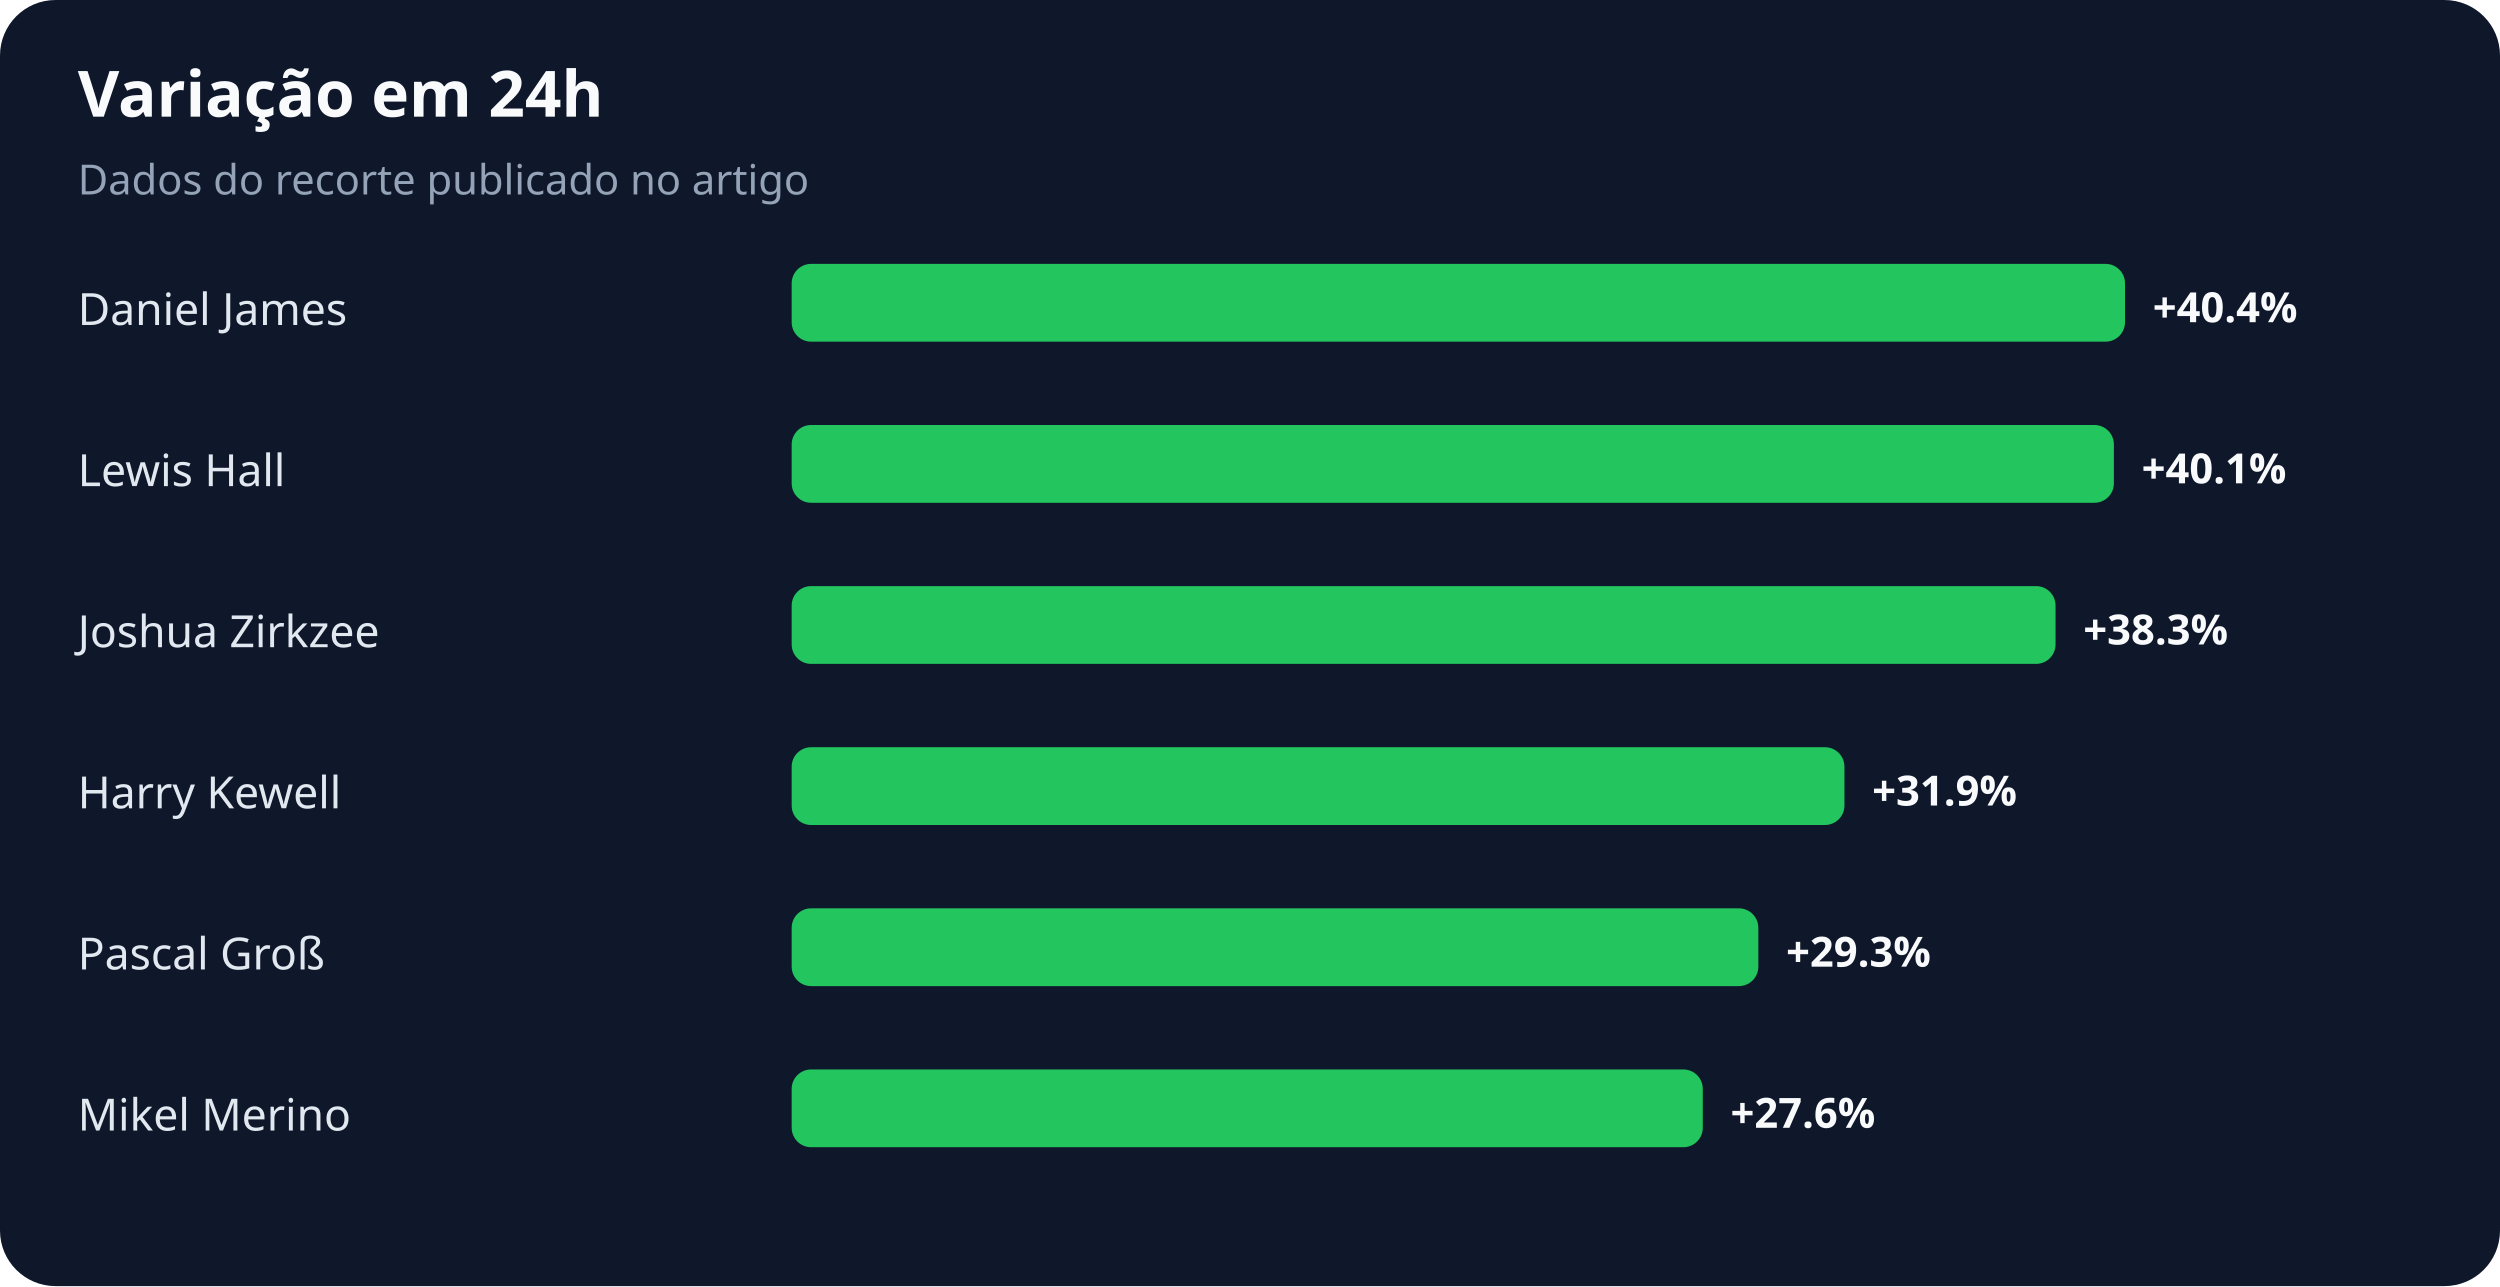
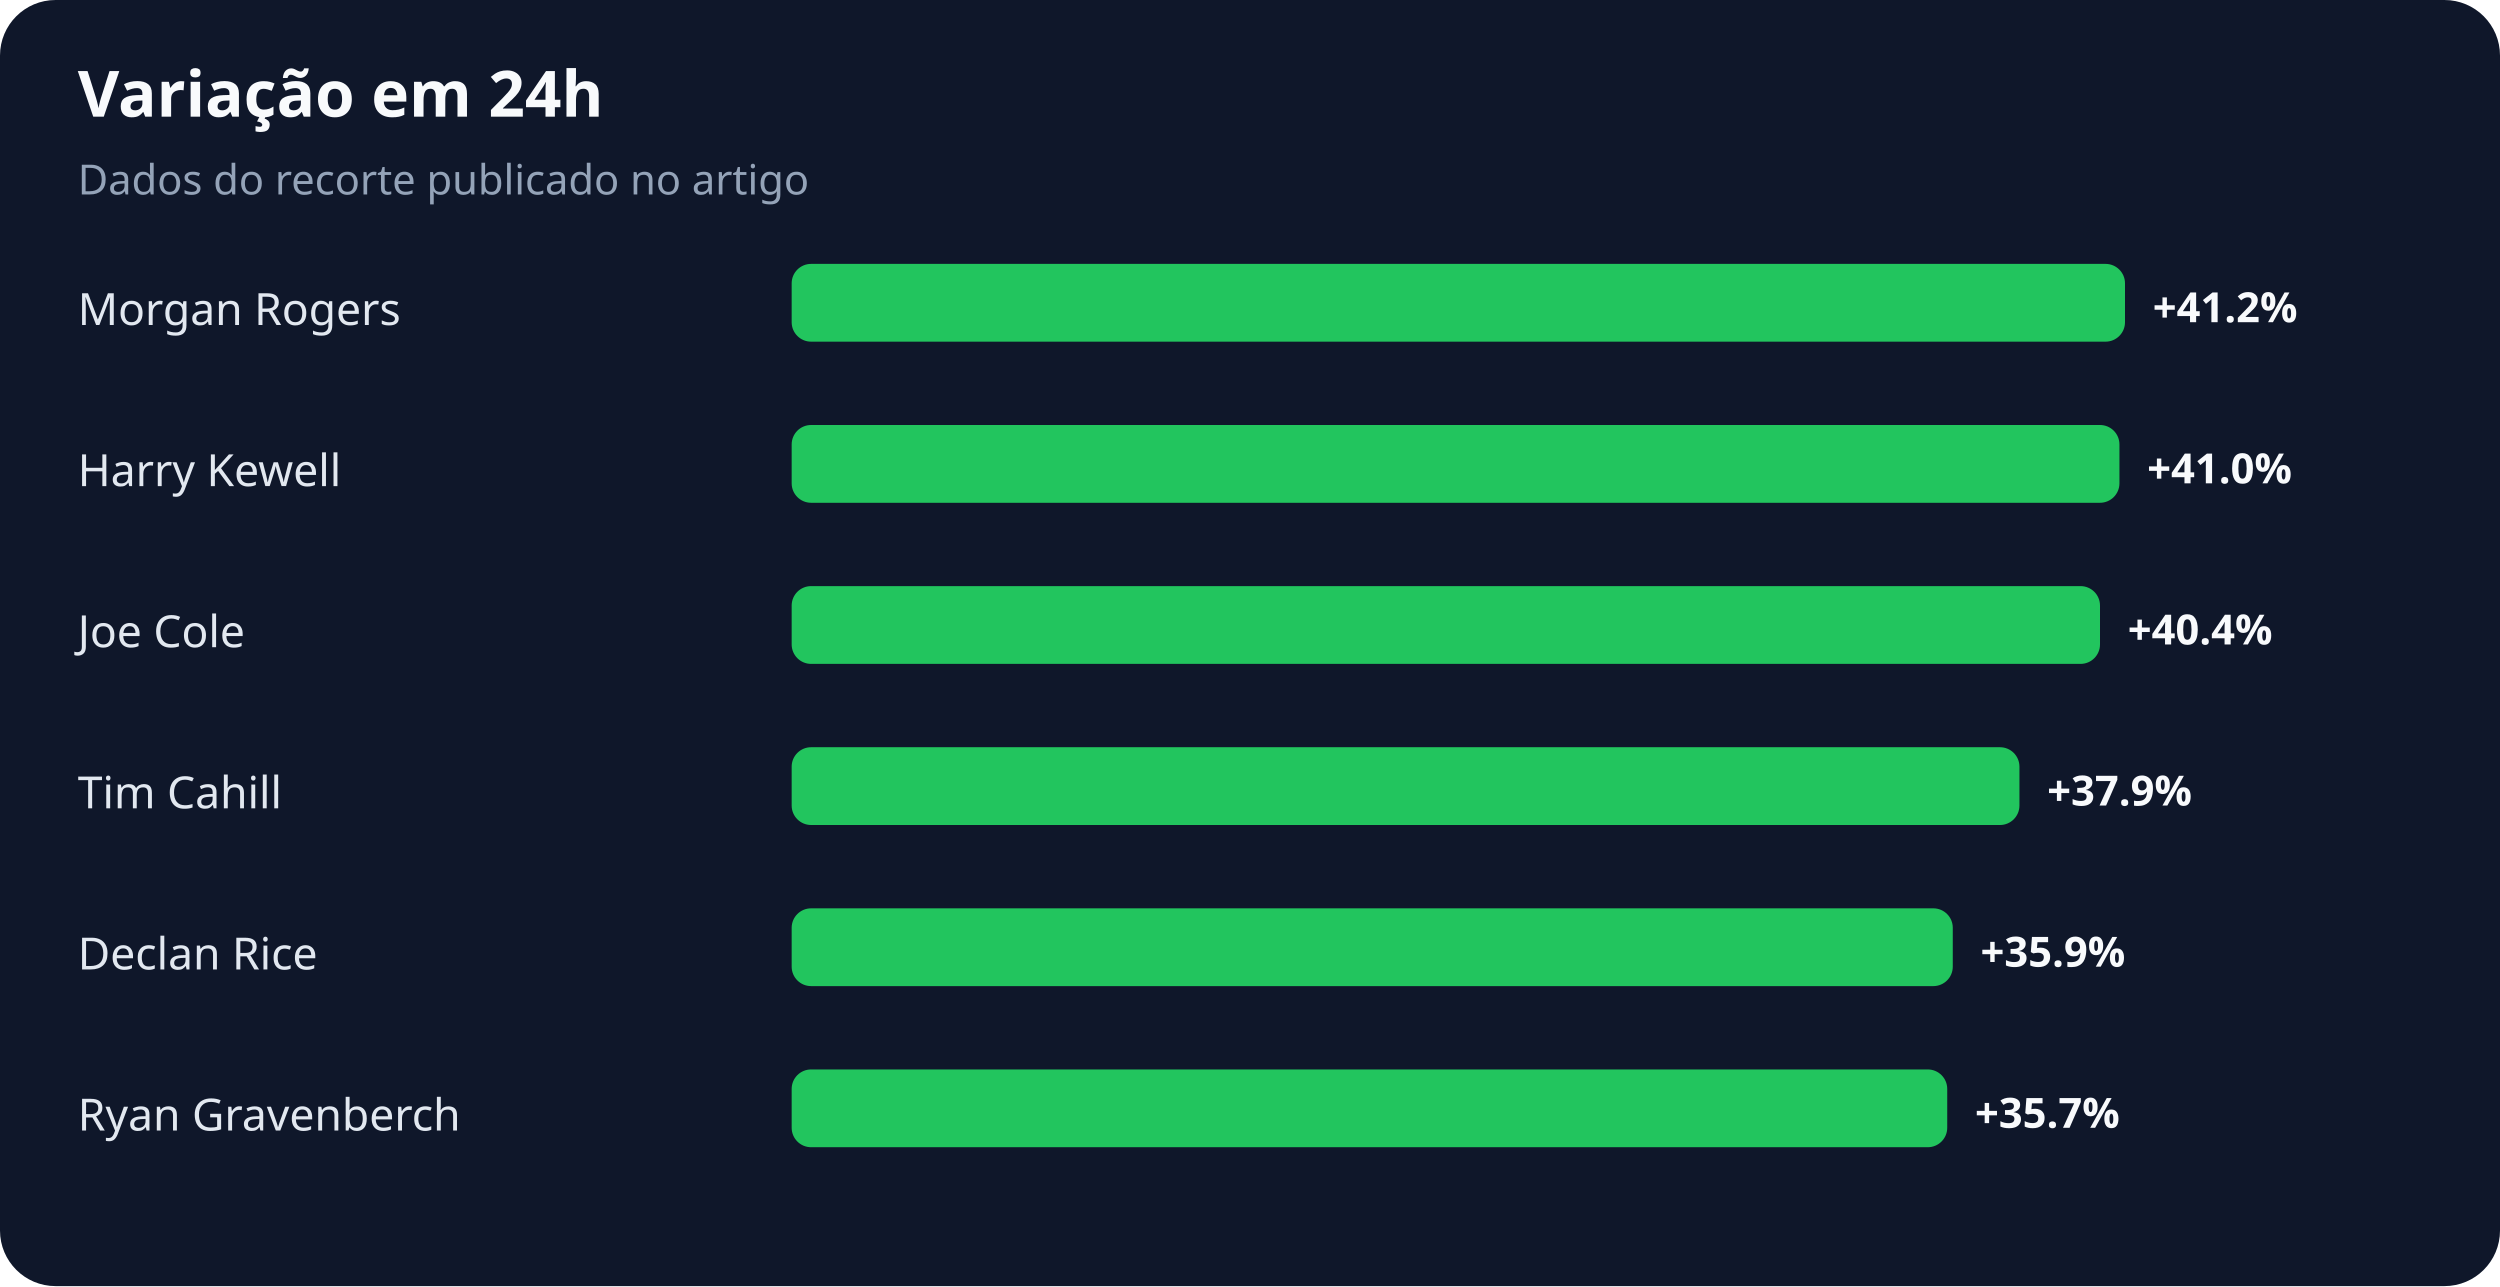
<svg xmlns="http://www.w3.org/2000/svg" width="900" height="463" viewBox="0 0 900 463" role="img" aria-labelledby="title desc">
  <rect width="100%" height="100%" rx="20" fill="#0f172a" />
  <text x="28" y="42" fill="#f8fafc" font-family="system-ui,sans-serif" font-size="23" font-weight="700">Variação em 24h</text>
  <text x="28" y="70" fill="#94a3b8" font-family="system-ui,sans-serif" font-size="15">Dados do recorte publicado no artigo</text>
-   <text x="28" y="117" fill="#e2e8f0" font-family="system-ui,sans-serif" font-size="16">Daniel James</text>
+   <text x="28" y="117" fill="#e2e8f0" font-family="system-ui,sans-serif" font-size="16">Morgan Rogers</text>
  <rect x="285" y="95" width="480" height="28" rx="7" fill="#22c55e" />
-   <text x="775" y="116" fill="#f8fafc" font-family="system-ui,sans-serif" font-size="15" font-weight="700">+40.4%</text>
-   <text x="28" y="175" fill="#e2e8f0" font-family="system-ui,sans-serif" font-size="16">Lewis Hall</text>
-   <rect x="285" y="153" width="476" height="28" rx="7" fill="#22c55e" />
-   <text x="771" y="174" fill="#f8fafc" font-family="system-ui,sans-serif" font-size="15" font-weight="700">+40.1%</text>
-   <text x="28" y="233" fill="#e2e8f0" font-family="system-ui,sans-serif" font-size="16">Joshua Zirkzee</text>
-   <rect x="285" y="211" width="455" height="28" rx="7" fill="#22c55e" />
-   <text x="750" y="232" fill="#f8fafc" font-family="system-ui,sans-serif" font-size="15" font-weight="700">+38.3%</text>
-   <text x="28" y="291" fill="#e2e8f0" font-family="system-ui,sans-serif" font-size="16">Harry Kewell</text>
-   <rect x="285" y="269" width="379" height="28" rx="7" fill="#22c55e" />
-   <text x="674" y="290" fill="#f8fafc" font-family="system-ui,sans-serif" font-size="15" font-weight="700">+31.9%</text>
-   <text x="28" y="349" fill="#e2e8f0" font-family="system-ui,sans-serif" font-size="16">Pascal Groß</text>
-   <rect x="285" y="327" width="348" height="28" rx="7" fill="#22c55e" />
-   <text x="643" y="348" fill="#f8fafc" font-family="system-ui,sans-serif" font-size="15" font-weight="700">+29.3%</text>
-   <text x="28" y="407" fill="#e2e8f0" font-family="system-ui,sans-serif" font-size="16">Mikel Merino</text>
-   <rect x="285" y="385" width="328" height="28" rx="7" fill="#22c55e" />
-   <text x="623" y="406" fill="#f8fafc" font-family="system-ui,sans-serif" font-size="15" font-weight="700">+27.6%</text>
+   <text x="775" y="116" fill="#f8fafc" font-family="system-ui,sans-serif" font-size="15" font-weight="700">+41.2%</text>
+   <text x="28" y="175" fill="#e2e8f0" font-family="system-ui,sans-serif" font-size="16">Harry Kewell</text>
+   <rect x="285" y="153" width="478" height="28" rx="7" fill="#22c55e" />
+   <text x="773" y="174" fill="#f8fafc" font-family="system-ui,sans-serif" font-size="15" font-weight="700">+41.0%</text>
+   <text x="28" y="233" fill="#e2e8f0" font-family="system-ui,sans-serif" font-size="16">Joe Cole</text>
+   <rect x="285" y="211" width="471" height="28" rx="7" fill="#22c55e" />
+   <text x="766" y="232" fill="#f8fafc" font-family="system-ui,sans-serif" font-size="15" font-weight="700">+40.4%</text>
+   <text x="28" y="291" fill="#e2e8f0" font-family="system-ui,sans-serif" font-size="16">Tim Cahill</text>
+   <rect x="285" y="269" width="442" height="28" rx="7" fill="#22c55e" />
+   <text x="737" y="290" fill="#f8fafc" font-family="system-ui,sans-serif" font-size="15" font-weight="700">+37.9%</text>
+   <text x="28" y="349" fill="#e2e8f0" font-family="system-ui,sans-serif" font-size="16">Declan Rice</text>
+   <rect x="285" y="327" width="418" height="28" rx="7" fill="#22c55e" />
+   <text x="713" y="348" fill="#f8fafc" font-family="system-ui,sans-serif" font-size="15" font-weight="700">+35.9%</text>
+   <text x="28" y="407" fill="#e2e8f0" font-family="system-ui,sans-serif" font-size="16">Ryan Gravenberch</text>
+   <rect x="285" y="385" width="416" height="28" rx="7" fill="#22c55e" />
+   <text x="711" y="406" fill="#f8fafc" font-family="system-ui,sans-serif" font-size="15" font-weight="700">+35.7%</text>
</svg>
